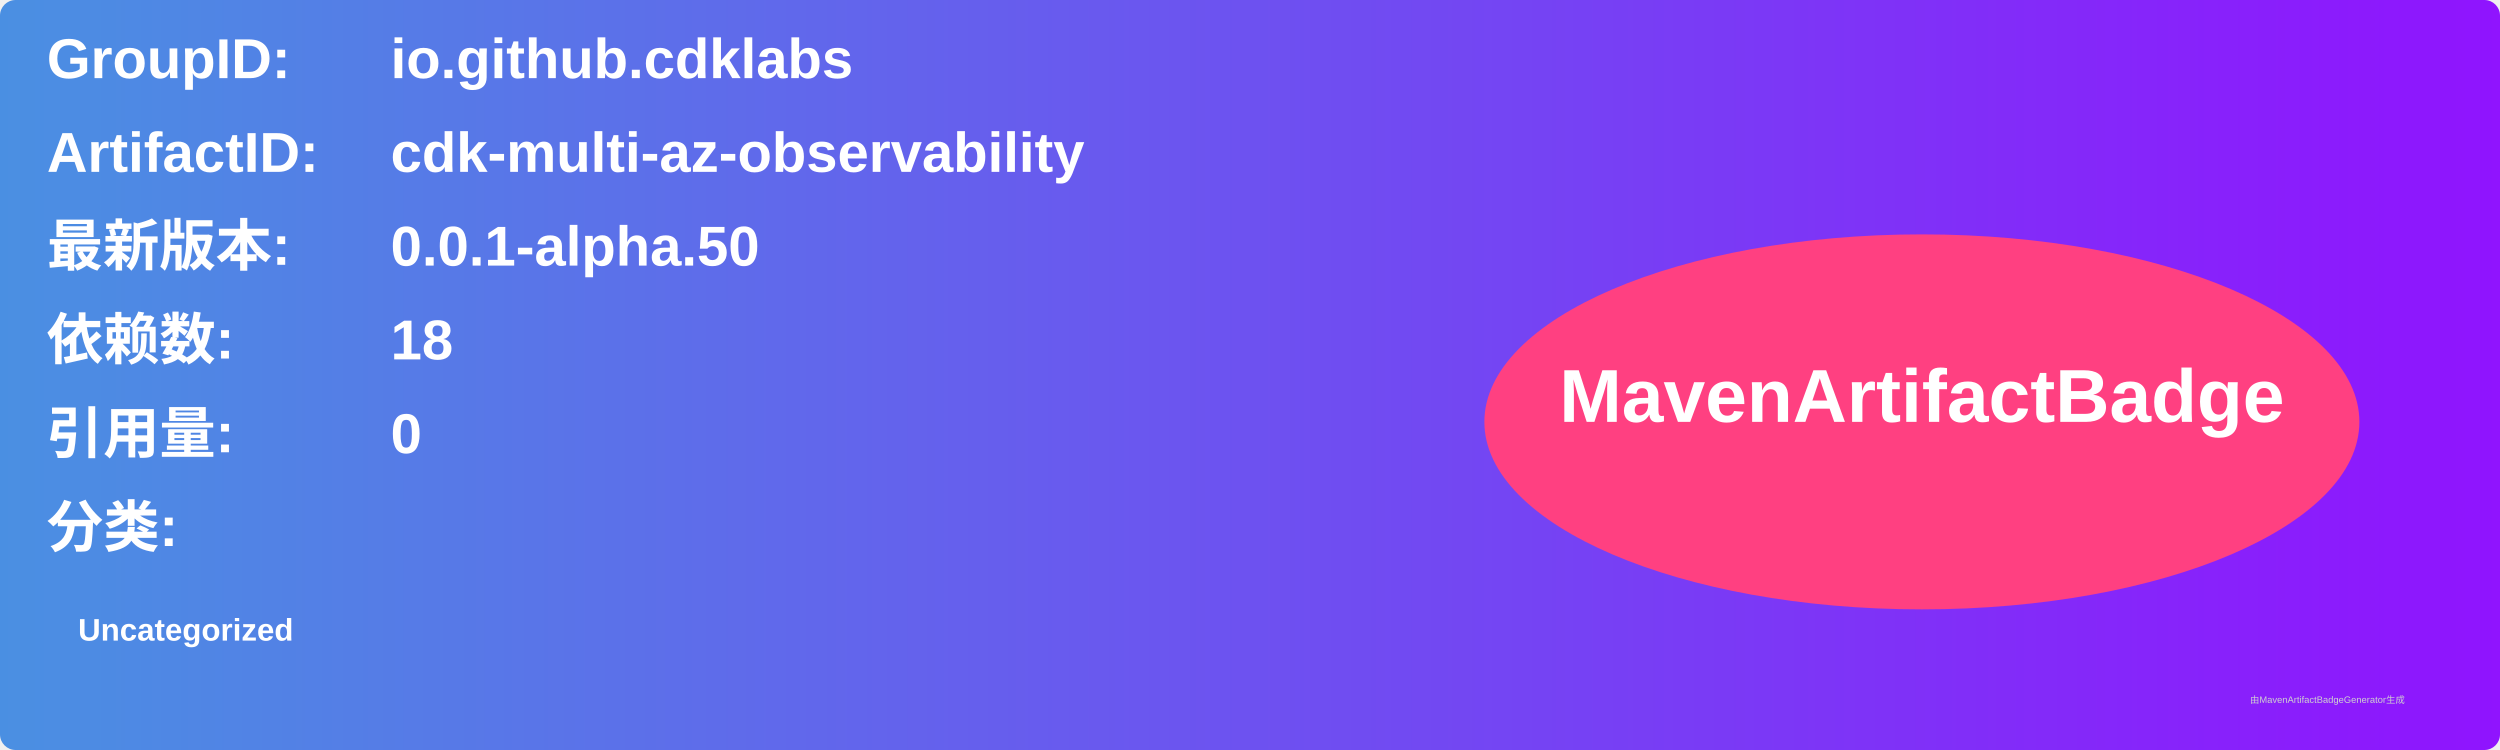
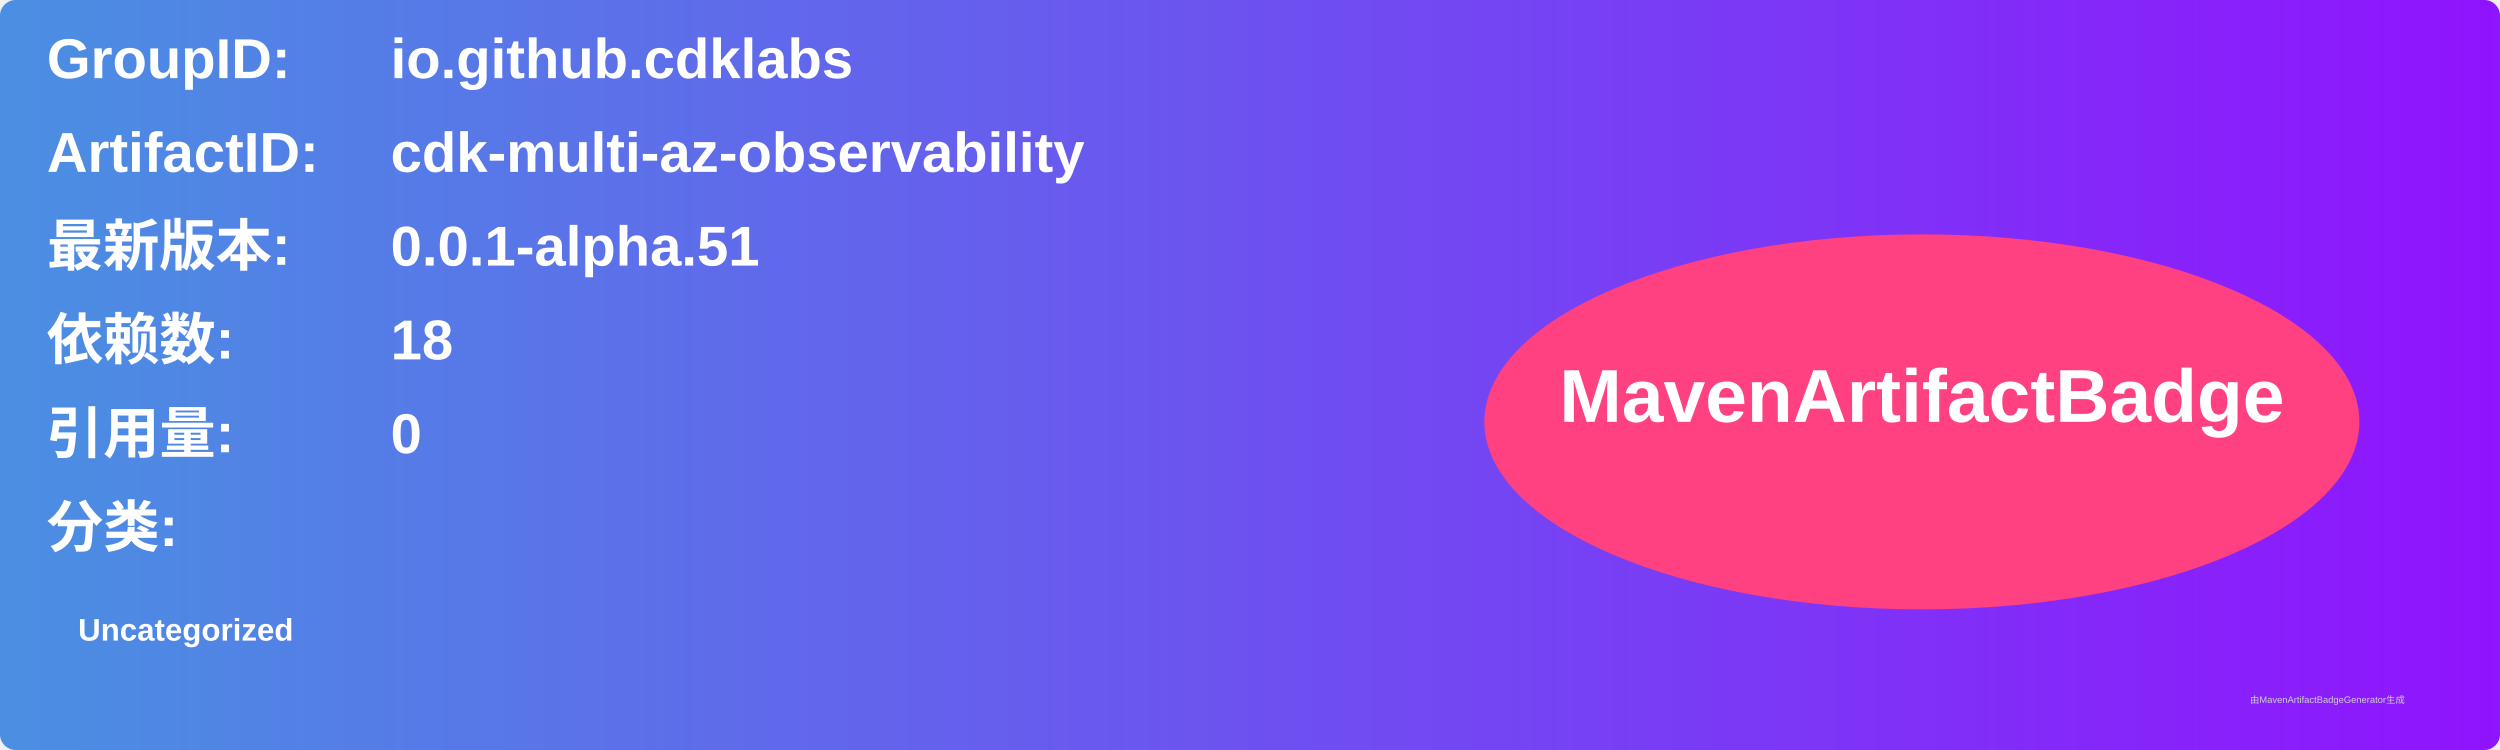
<svg xmlns="http://www.w3.org/2000/svg" width="800" height="240" viewBox="0 0 800 240">
  <linearGradient id="grad" x1="0%" y1="0%" x2="100%" y2="0%">
    <stop offset="0%" stop-color="#4a90e2" />
    <stop offset="100%" stop-color="#9013fe" />
  </linearGradient>
  <rect width="100%" height="100%" rx="5" ry="5" fill="url(#grad)" />
  <g transform="translate(15, 15)">
    <text x="0" y="10" font-family="Arial" font-size="18" fill="white" font-weight="bold" width="260">GroupID:</text>
    <text x="110" y="10" font-family="Arial" font-size="18" fill="white" font-weight="bold" width="460">io.github.cdklabs</text>
    <text x="0" y="40" font-family="Arial" font-size="18" fill="white" font-weight="bold" width="260">ArtifactID:</text>
    <text x="110" y="40" font-family="Arial" font-size="18" fill="white" font-weight="bold" width="460">cdk-multi-az-observability</text>
    <text x="0" y="70" font-family="Arial" font-size="18" fill="white" font-weight="bold">最新版本:</text>
    <text x="110" y="70" font-family="Arial" font-size="18" fill="white" font-weight="bold">
-       <tspan font-weight="bold">0.0.1-alpha.50</tspan>
+       <tspan font-weight="bold">0.0.1-alpha.51</tspan>
    </text>
    <text x="0" y="100" font-family="Arial" font-size="18" fill="white" font-weight="bold">依赖数: </text>
    <text x="110" y="100" font-family="Arial" font-size="18" fill="white">
      <tspan font-weight="bold">18</tspan>
    </text>
    <text x="0" y="130" font-family="Arial" font-size="18" fill="white" font-weight="bold">引用量: </text>
    <text x="110" y="130" font-family="Arial" font-size="18" fill="white">
      <tspan font-weight="bold">0</tspan>
    </text>
    <text x="0" y="160" font-family="Arial" font-size="18" fill="white" font-weight="bold">分类:</text>
    <text x="10" y="190" font-family="Arial" font-size="10" fill="white">
      <tspan font-weight="bold">Uncategorized</tspan>
    </text>
    <ellipse cx="600" cy="120" rx="140" ry="60" fill="#ff4081" />
    <text x="600" y="120" text-anchor="middle" font-family="Arial" font-size="24" fill="white" font-weight="bold">MavenArtifactBadge</text>
  </g>
  <text x="720" y="225" font-family="Arial" font-size="3" fill="#d0d0d0">由MavenArtifactBadgeGenerator生成</text>
</svg>
